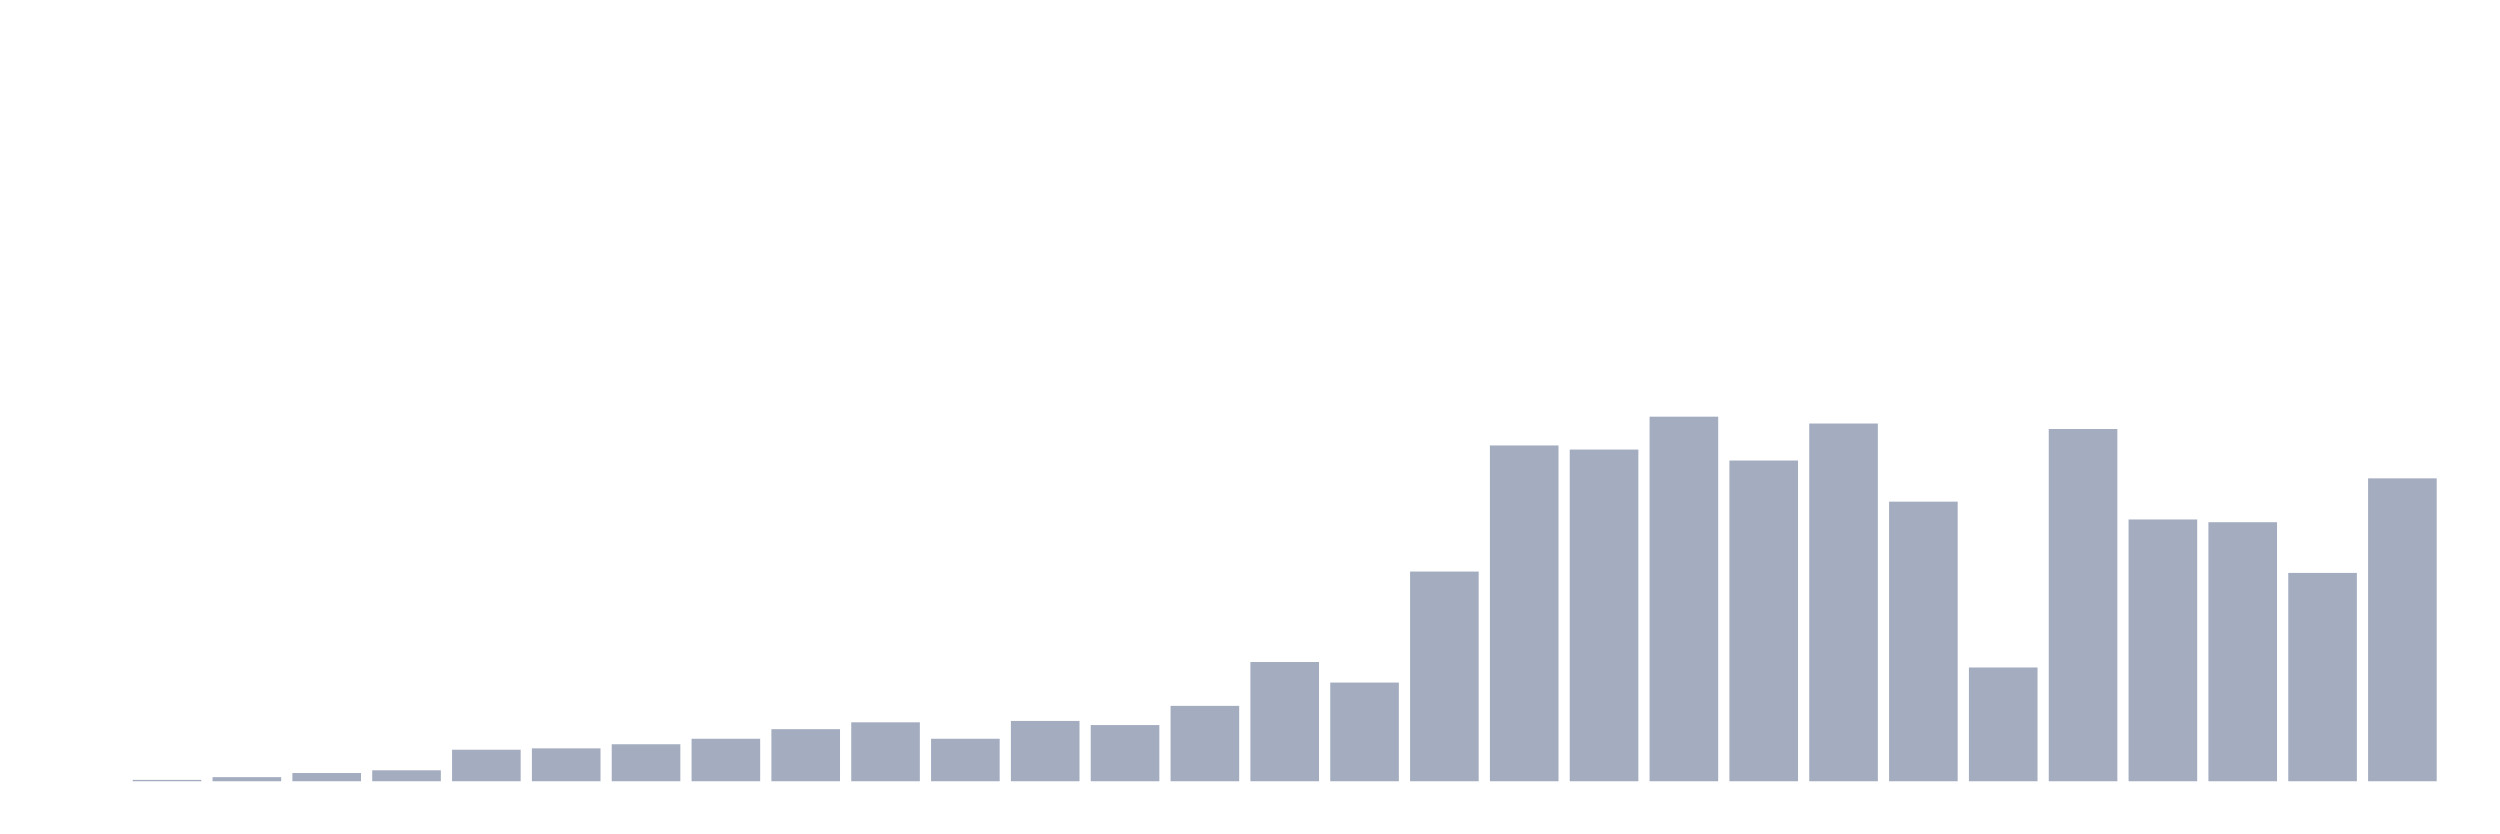
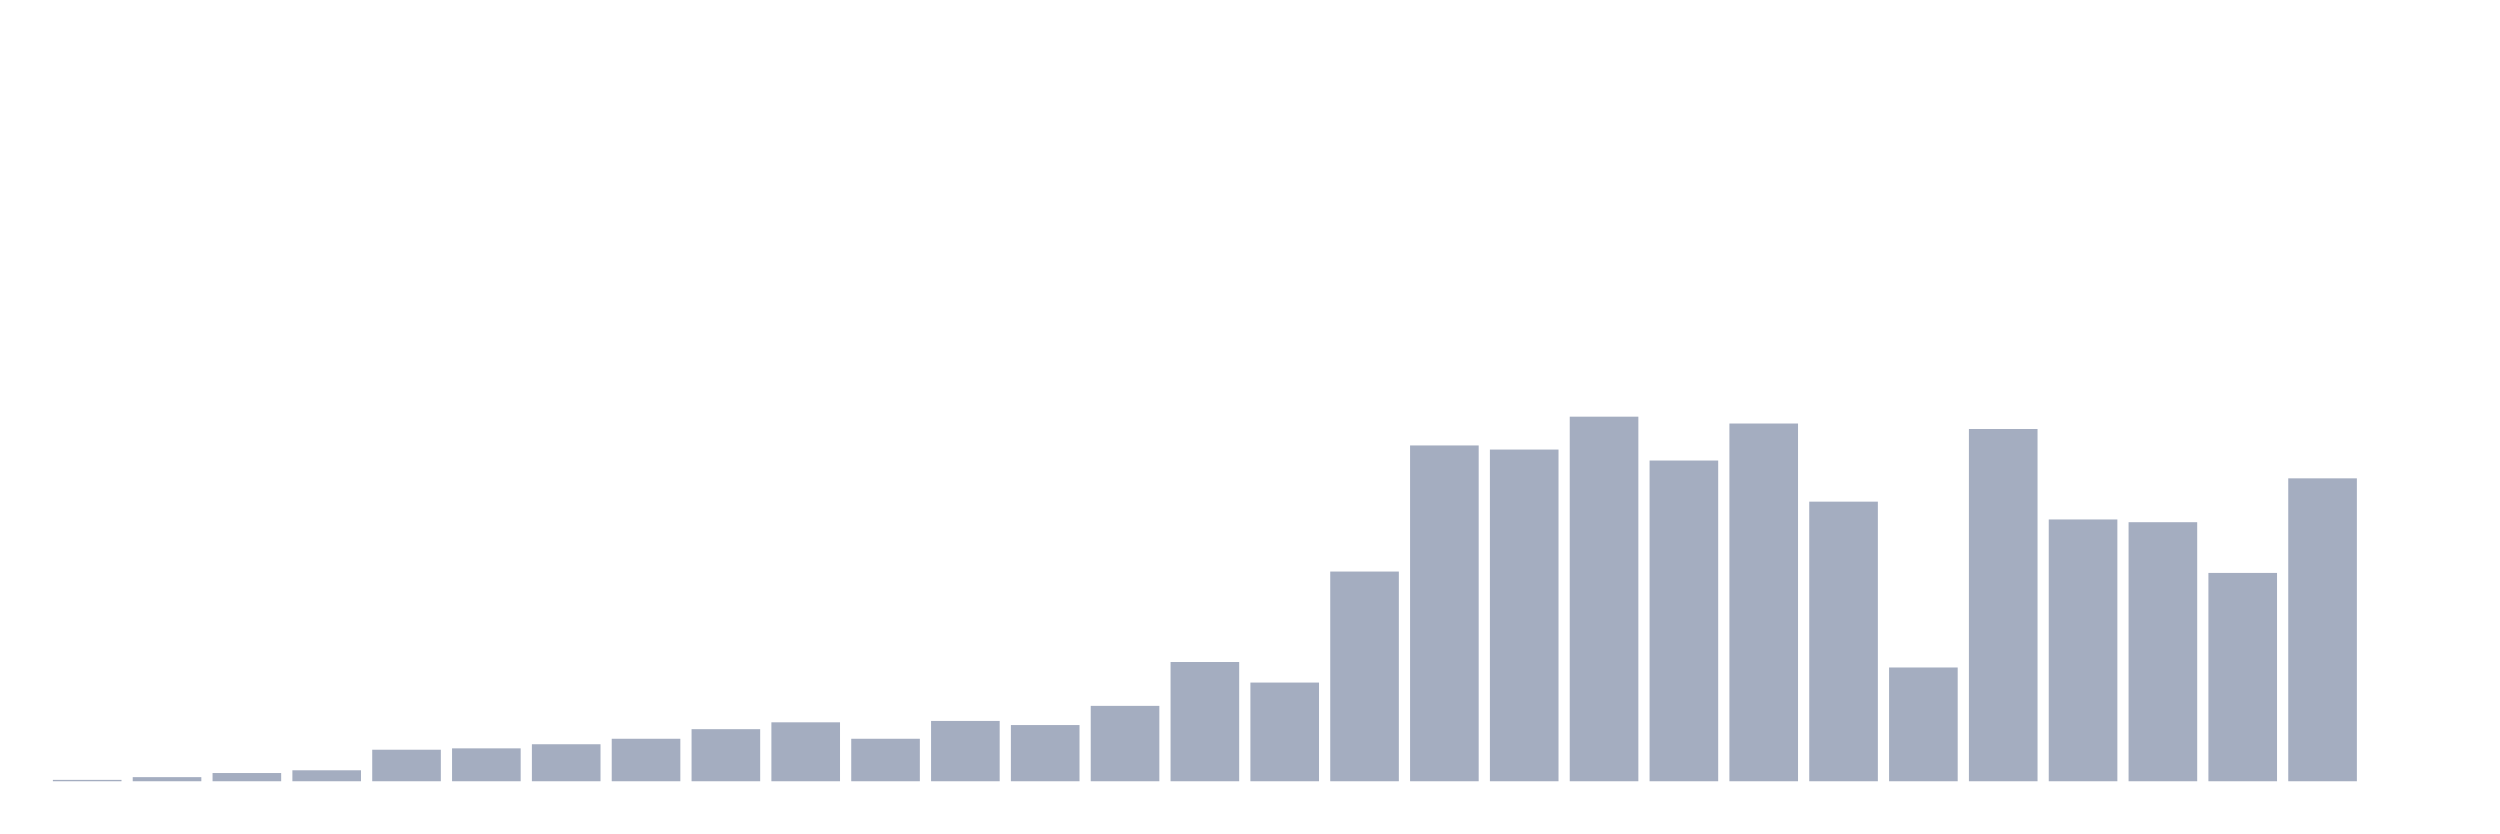
<svg xmlns="http://www.w3.org/2000/svg" viewBox="0 0 480 160">
  <g transform="translate(10,10)">
-     <rect class="bar" x="0.153" width="13.175" y="140" height="0" fill="rgb(164,173,192)" />
-     <rect class="bar" x="15.482" width="13.175" y="139.737" height="0.263" fill="rgb(164,173,192)" />
-     <rect class="bar" x="30.81" width="13.175" y="139.211" height="0.789" fill="rgb(164,173,192)" />
-     <rect class="bar" x="46.138" width="13.175" y="138.421" height="1.579" fill="rgb(164,173,192)" />
-     <rect class="bar" x="61.466" width="13.175" y="137.895" height="2.105" fill="rgb(164,173,192)" />
-     <rect class="bar" x="76.794" width="13.175" y="133.947" height="6.053" fill="rgb(164,173,192)" />
-     <rect class="bar" x="92.123" width="13.175" y="133.684" height="6.316" fill="rgb(164,173,192)" />
-     <rect class="bar" x="107.451" width="13.175" y="132.895" height="7.105" fill="rgb(164,173,192)" />
-     <rect class="bar" x="122.779" width="13.175" y="131.842" height="8.158" fill="rgb(164,173,192)" />
-     <rect class="bar" x="138.107" width="13.175" y="130" height="10" fill="rgb(164,173,192)" />
-     <rect class="bar" x="153.436" width="13.175" y="128.684" height="11.316" fill="rgb(164,173,192)" />
-     <rect class="bar" x="168.764" width="13.175" y="131.842" height="8.158" fill="rgb(164,173,192)" />
-     <rect class="bar" x="184.092" width="13.175" y="128.421" height="11.579" fill="rgb(164,173,192)" />
-     <rect class="bar" x="199.42" width="13.175" y="129.211" height="10.789" fill="rgb(164,173,192)" />
-     <rect class="bar" x="214.748" width="13.175" y="125.526" height="14.474" fill="rgb(164,173,192)" />
-     <rect class="bar" x="230.077" width="13.175" y="117.105" height="22.895" fill="rgb(164,173,192)" />
-     <rect class="bar" x="245.405" width="13.175" y="121.053" height="18.947" fill="rgb(164,173,192)" />
-     <rect class="bar" x="260.733" width="13.175" y="99.737" height="40.263" fill="rgb(164,173,192)" />
-     <rect class="bar" x="276.061" width="13.175" y="75.526" height="64.474" fill="rgb(164,173,192)" />
-     <rect class="bar" x="291.39" width="13.175" y="76.316" height="63.684" fill="rgb(164,173,192)" />
-     <rect class="bar" x="306.718" width="13.175" y="70" height="70" fill="rgb(164,173,192)" />
-     <rect class="bar" x="322.046" width="13.175" y="78.421" height="61.579" fill="rgb(164,173,192)" />
-     <rect class="bar" x="337.374" width="13.175" y="71.316" height="68.684" fill="rgb(164,173,192)" />
-     <rect class="bar" x="352.702" width="13.175" y="86.316" height="53.684" fill="rgb(164,173,192)" />
-     <rect class="bar" x="368.031" width="13.175" y="118.158" height="21.842" fill="rgb(164,173,192)" />
-     <rect class="bar" x="383.359" width="13.175" y="72.368" height="67.632" fill="rgb(164,173,192)" />
-     <rect class="bar" x="398.687" width="13.175" y="89.737" height="50.263" fill="rgb(164,173,192)" />
-     <rect class="bar" x="414.015" width="13.175" y="90.263" height="49.737" fill="rgb(164,173,192)" />
-     <rect class="bar" x="429.344" width="13.175" y="100" height="40" fill="rgb(164,173,192)" />
-     <rect class="bar" x="444.672" width="13.175" y="81.842" height="58.158" fill="rgb(164,173,192)" />
+     <rect class="bar" x="0.153" width="13.175" y="139.737" height="0.263" fill="rgb(164,173,192)" />
+     <rect class="bar" x="15.482" width="13.175" y="139.211" height="0.789" fill="rgb(164,173,192)" />
+     <rect class="bar" x="30.81" width="13.175" y="138.421" height="1.579" fill="rgb(164,173,192)" />
+     <rect class="bar" x="46.138" width="13.175" y="137.895" height="2.105" fill="rgb(164,173,192)" />
+     <rect class="bar" x="61.466" width="13.175" y="133.947" height="6.053" fill="rgb(164,173,192)" />
+     <rect class="bar" x="76.794" width="13.175" y="133.684" height="6.316" fill="rgb(164,173,192)" />
+     <rect class="bar" x="92.123" width="13.175" y="132.895" height="7.105" fill="rgb(164,173,192)" />
+     <rect class="bar" x="107.451" width="13.175" y="131.842" height="8.158" fill="rgb(164,173,192)" />
+     <rect class="bar" x="122.779" width="13.175" y="130" height="10" fill="rgb(164,173,192)" />
+     <rect class="bar" x="138.107" width="13.175" y="128.684" height="11.316" fill="rgb(164,173,192)" />
+     <rect class="bar" x="153.436" width="13.175" y="131.842" height="8.158" fill="rgb(164,173,192)" />
+     <rect class="bar" x="168.764" width="13.175" y="128.421" height="11.579" fill="rgb(164,173,192)" />
+     <rect class="bar" x="184.092" width="13.175" y="129.211" height="10.789" fill="rgb(164,173,192)" />
+     <rect class="bar" x="199.42" width="13.175" y="125.526" height="14.474" fill="rgb(164,173,192)" />
+     <rect class="bar" x="214.748" width="13.175" y="117.105" height="22.895" fill="rgb(164,173,192)" />
+     <rect class="bar" x="230.077" width="13.175" y="121.053" height="18.947" fill="rgb(164,173,192)" />
+     <rect class="bar" x="245.405" width="13.175" y="99.737" height="40.263" fill="rgb(164,173,192)" />
+     <rect class="bar" x="260.733" width="13.175" y="75.526" height="64.474" fill="rgb(164,173,192)" />
+     <rect class="bar" x="276.061" width="13.175" y="76.316" height="63.684" fill="rgb(164,173,192)" />
+     <rect class="bar" x="291.39" width="13.175" y="70" height="70" fill="rgb(164,173,192)" />
+     <rect class="bar" x="306.718" width="13.175" y="78.421" height="61.579" fill="rgb(164,173,192)" />
+     <rect class="bar" x="322.046" width="13.175" y="71.316" height="68.684" fill="rgb(164,173,192)" />
+     <rect class="bar" x="337.374" width="13.175" y="86.316" height="53.684" fill="rgb(164,173,192)" />
+     <rect class="bar" x="352.702" width="13.175" y="118.158" height="21.842" fill="rgb(164,173,192)" />
+     <rect class="bar" x="368.031" width="13.175" y="72.368" height="67.632" fill="rgb(164,173,192)" />
+     <rect class="bar" x="383.359" width="13.175" y="89.737" height="50.263" fill="rgb(164,173,192)" />
+     <rect class="bar" x="398.687" width="13.175" y="90.263" height="49.737" fill="rgb(164,173,192)" />
+     <rect class="bar" x="414.015" width="13.175" y="100" height="40" fill="rgb(164,173,192)" />
+     <rect class="bar" x="429.344" width="13.175" y="81.842" height="58.158" fill="rgb(164,173,192)" />
+     <rect class="bar" x="444.672" width="13.175" y="140" height="0" fill="rgb(164,173,192)" />
  </g>
</svg>
